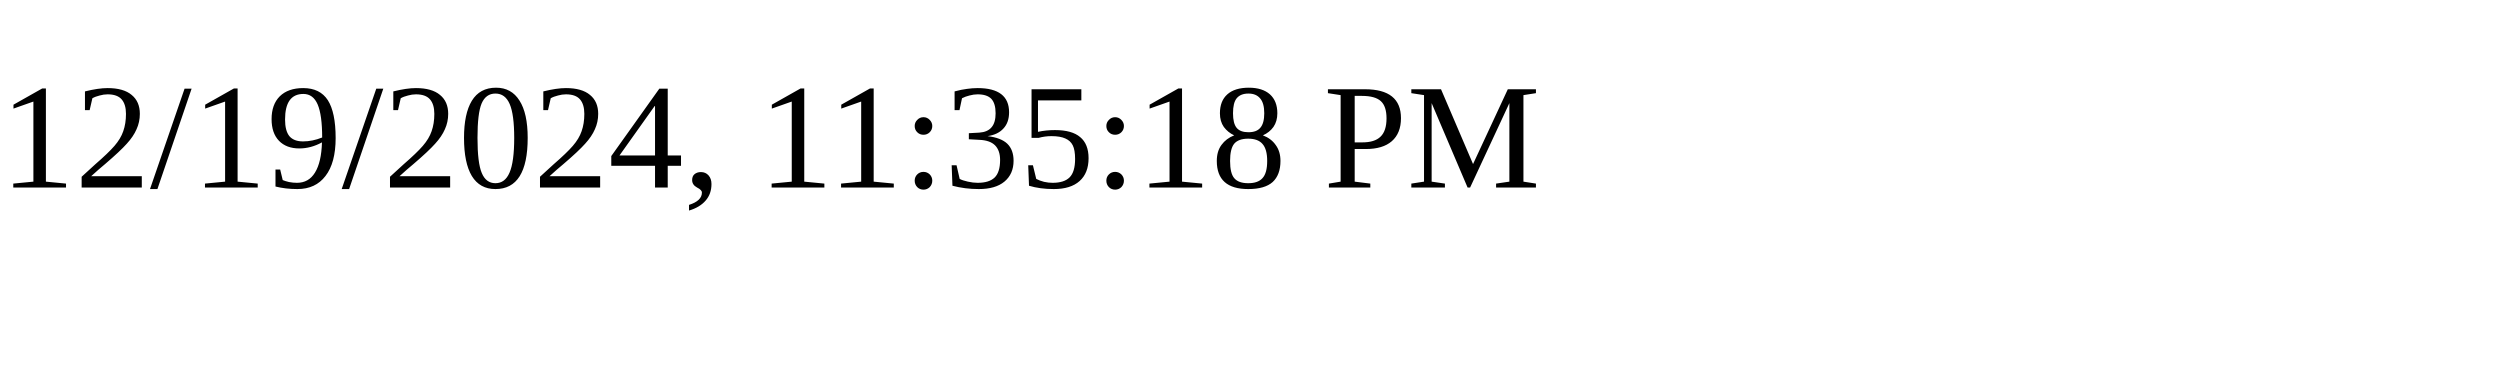
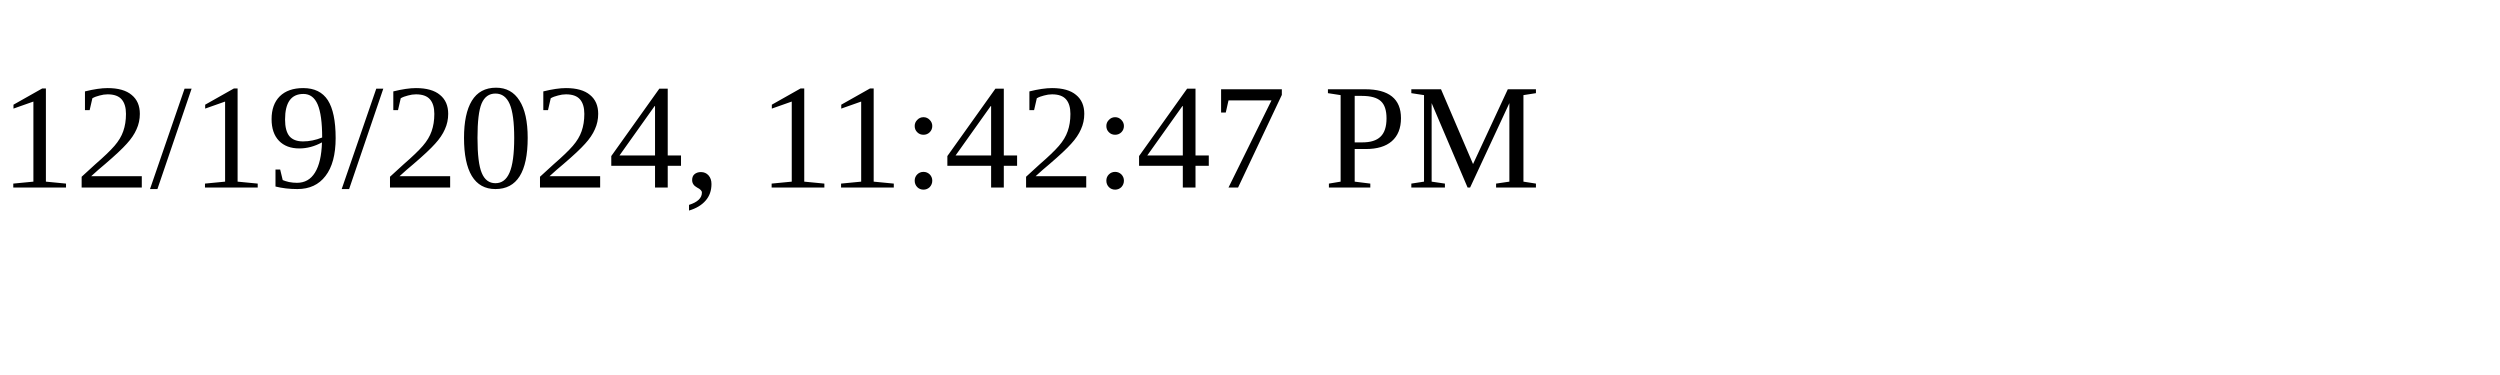
<svg xmlns="http://www.w3.org/2000/svg" height="30" width="200">
-   <text x="0" y="15">12/19/2024, 11:35:18 PM</text>
+   <text x="0" y="15">12/19/2024, 11:42:47 PM</text>
</svg>
